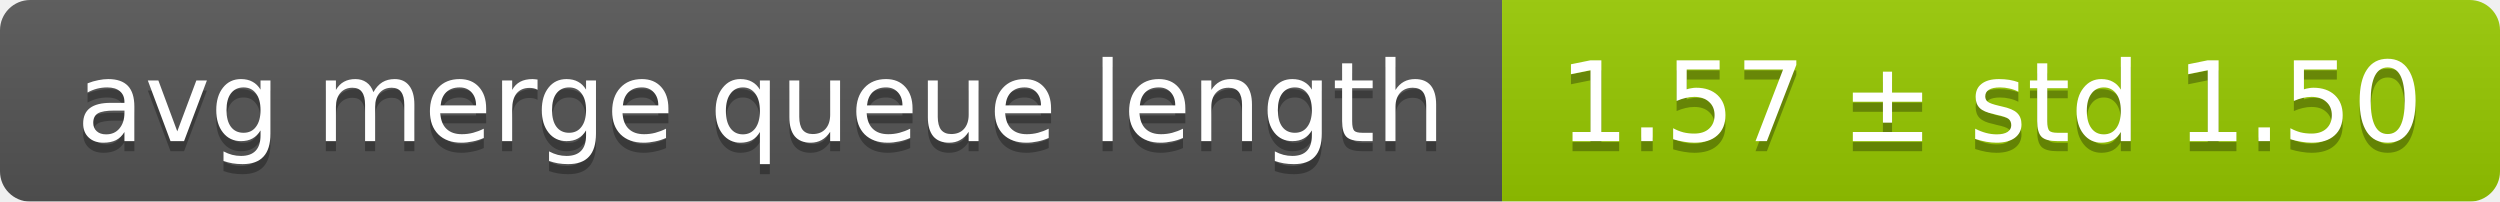
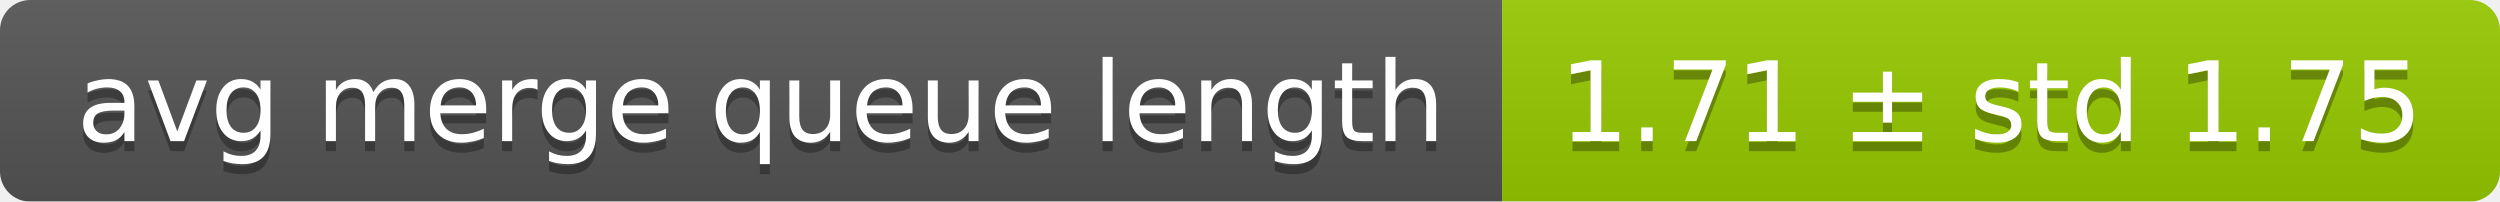
<svg xmlns="http://www.w3.org/2000/svg" width="248" height="20">
  <linearGradient id="smooth" x2="0" y2="100%">
    <stop offset="0" stop-color="#bbb" stop-opacity=".1" />
    <stop offset="1" stop-opacity=".1" />
  </linearGradient>
  <mask id="round">
    <rect width="248" height="20" rx="3" fill="#fff" />
  </mask>
  <g mask="url(#round)">
    <rect width="149" height="20" fill="#555" />
    <rect x="149" width="99" height="20" fill="#97ca00" />
    <rect width="248" height="20" fill="url(#smooth)" />
  </g>
  <g fill="#fff" text-anchor="middle" font-family="DejaVu Sans,Verdana,Geneva,sans-serif" font-size="11">
    <text x="75.5" y="15" fill="#010101" fill-opacity=".3">avg merge queue length</text>
    <text x="75.5" y="14">avg merge queue length</text>
-     <text x="197.5" y="15" fill="#010101" fill-opacity=".3">1.57 ± std 1.50</text>
-     <text x="197.5" y="14">1.57 ± std 1.50</text>
+     <text x="197.5" y="15" fill="#010101" fill-opacity=".3">1.71 ± std 1.75</text>
+     <text x="197.5" y="14">1.71 ± std 1.75</text>
  </g>
</svg>
